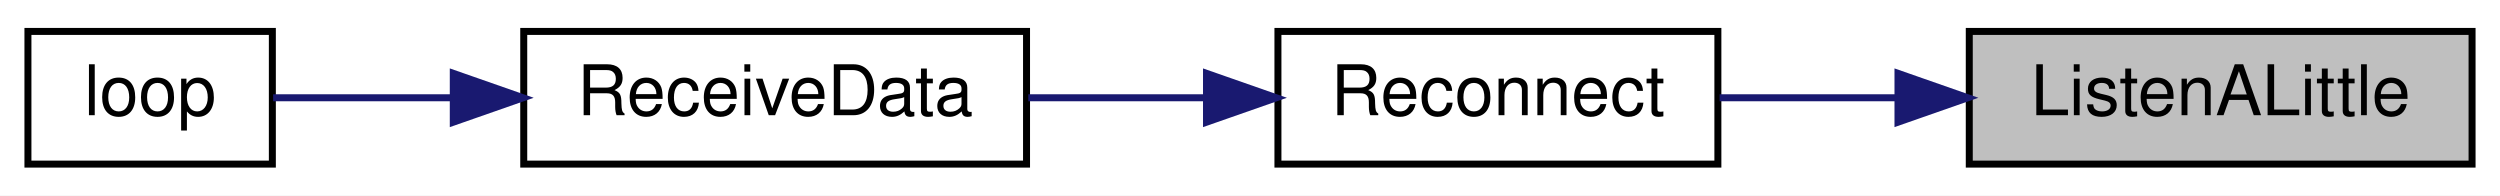
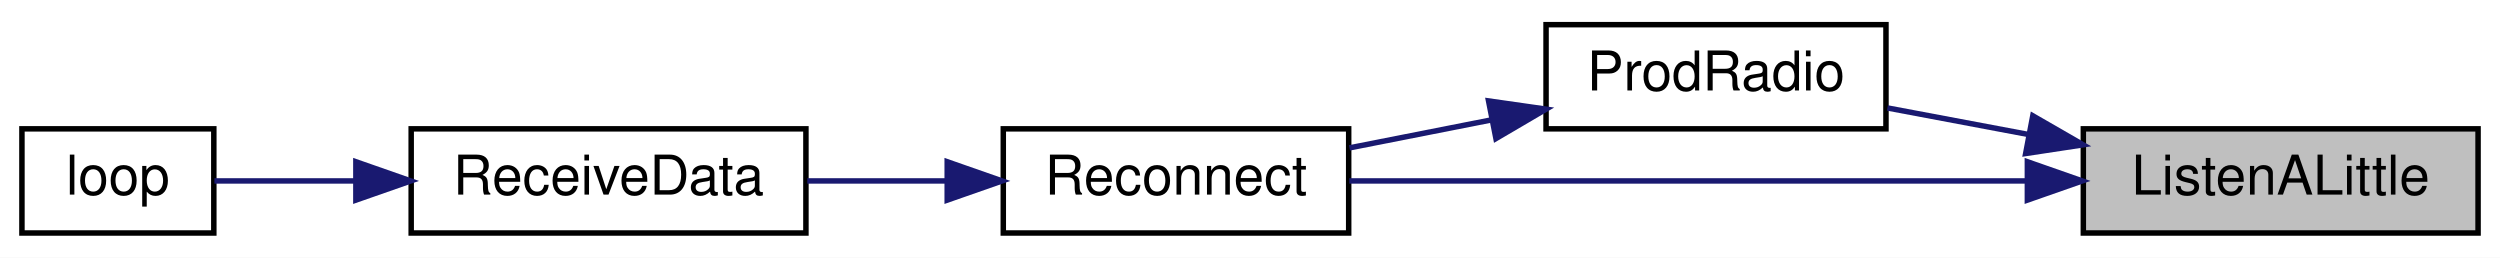
- <svg xmlns="http://www.w3.org/2000/svg" xmlns:xlink="http://www.w3.org/1999/xlink" width="358pt" height="28pt" viewBox="0.00 0.00 358.00 28.00">
-   <g id="graph0" class="graph" transform="scale(1 1) rotate(0) translate(4 24)">
-     <polygon fill="white" stroke="transparent" points="-4,4 -4,-24 354,-24 354,4 -4,4" />
+ <svg xmlns="http://www.w3.org/2000/svg" xmlns:xlink="http://www.w3.org/1999/xlink" width="456pt" height="47pt" viewBox="0.00 0.00 456.00 47.00">
+   <g id="graph0" class="graph" transform="scale(1 1) rotate(0) translate(4 43)">
+     <polygon fill="white" stroke="transparent" points="-4,4 -4,-43 452,-43 452,4 -4,4" />
    <g id="node1" class="node">
      <g id="a_node1">
        <a xlink:title=" ">
-           <polygon fill="#bfbfbf" stroke="black" points="278,-0.5 278,-19.5 350,-19.5 350,-0.5 278,-0.5" />
-           <text text-anchor="middle" x="314" y="-7.5" font-family="Helvetica,sans-Serif" font-size="10.00">ListenALittle</text>
+           <polygon fill="#bfbfbf" stroke="black" points="376,-0.5 376,-19.5 448,-19.5 448,-0.5 376,-0.5" />
+           <text text-anchor="middle" x="412" y="-7.5" font-family="Helvetica,sans-Serif" font-size="10.00">ListenALittle</text>
        </a>
      </g>
    </g>
    <g id="node2" class="node">
      <g id="a_node2">
+         <a xlink:href="radio_8h.html#a62f1498f67d7e438905ae486bc27044f" target="_top" xlink:title=" ">
+           <polygon fill="white" stroke="black" points="278,-19.5 278,-38.5 340,-38.5 340,-19.5 278,-19.5" />
+           <text text-anchor="middle" x="309" y="-26.5" font-family="Helvetica,sans-Serif" font-size="10.00">ProdRadio</text>
+         </a>
+       </g>
+     </g>
+     <g id="edge1" class="edge">
+       <path fill="none" stroke="midnightblue" d="M365.93,-18.48C357.24,-20.11 348.34,-21.79 340.27,-23.31" />
+       <polygon fill="midnightblue" stroke="midnightblue" points="366.78,-21.88 375.96,-16.59 365.48,-15 366.78,-21.88" />
+     </g>
+     <g id="node3" class="node">
+       <g id="a_node3">
        <a xlink:href="radio_8h.html#a692b8b0727e0db358f99c7bf4e8235c0" target="_top" xlink:title=" ">
          <polygon fill="white" stroke="black" points="179,-0.5 179,-19.5 242,-19.5 242,-0.5 179,-0.5" />
          <text text-anchor="middle" x="210.5" y="-7.5" font-family="Helvetica,sans-Serif" font-size="10.00">Reconnect</text>
        </a>
      </g>
    </g>
-     <g id="edge1" class="edge">
-       <path fill="none" stroke="midnightblue" d="M267.52,-10C258.97,-10 250.22,-10 242.25,-10" />
-       <polygon fill="midnightblue" stroke="midnightblue" points="267.79,-13.5 277.79,-10 267.79,-6.5 267.79,-13.5" />
+     <g id="edge5" class="edge">
+       <path fill="none" stroke="midnightblue" d="M365.56,-10C327.78,-10 275.05,-10 242.11,-10" />
+       <polygon fill="midnightblue" stroke="midnightblue" points="365.79,-13.5 375.79,-10 365.79,-6.5 365.79,-13.5" />
    </g>
-     <g id="node3" class="node">
-       <g id="a_node3">
+     <g id="edge2" class="edge">
+       <path fill="none" stroke="midnightblue" d="M268.07,-21.14C259.41,-19.43 250.39,-17.66 242.15,-16.03" />
+       <polygon fill="midnightblue" stroke="midnightblue" points="267.51,-24.59 278,-23.09 268.86,-17.73 267.51,-24.59" />
+     </g>
+     <g id="node4" class="node">
+       <g id="a_node4">
        <a xlink:href="_receiver_code_2src_2main_8cpp.html#a06807a4f185694d37f774702ba74db0a" target="_top" xlink:title=" ">
          <polygon fill="white" stroke="black" points="71,-0.5 71,-19.5 143,-19.5 143,-0.5 71,-0.5" />
          <text text-anchor="middle" x="107" y="-7.5" font-family="Helvetica,sans-Serif" font-size="10.00">ReceiveData</text>
        </a>
      </g>
    </g>
-     <g id="edge2" class="edge">
+     <g id="edge3" class="edge">
      <path fill="none" stroke="midnightblue" d="M168.73,-10C160.29,-10 151.47,-10 143.25,-10" />
      <polygon fill="midnightblue" stroke="midnightblue" points="168.77,-13.5 178.77,-10 168.77,-6.5 168.77,-13.5" />
    </g>
-     <g id="node4" class="node">
-       <g id="a_node4">
+     <g id="node5" class="node">
+       <g id="a_node5">
        <a xlink:href="_receiver_code_2src_2main_8cpp.html#afe461d27b9c48d5921c00d521181f12f" target="_top" xlink:title=" ">
          <polygon fill="white" stroke="black" points="0,-0.5 0,-19.5 35,-19.5 35,-0.5 0,-0.5" />
          <text text-anchor="middle" x="17.5" y="-7.5" font-family="Helvetica,sans-Serif" font-size="10.00">loop</text>
        </a>
      </g>
    </g>
-     <g id="edge3" class="edge">
+     <g id="edge4" class="edge">
      <path fill="none" stroke="midnightblue" d="M60.64,-10C51.51,-10 42.46,-10 35.11,-10" />
      <polygon fill="midnightblue" stroke="midnightblue" points="60.91,-13.5 70.91,-10 60.91,-6.5 60.91,-13.5" />
    </g>
  </g>
</svg>
